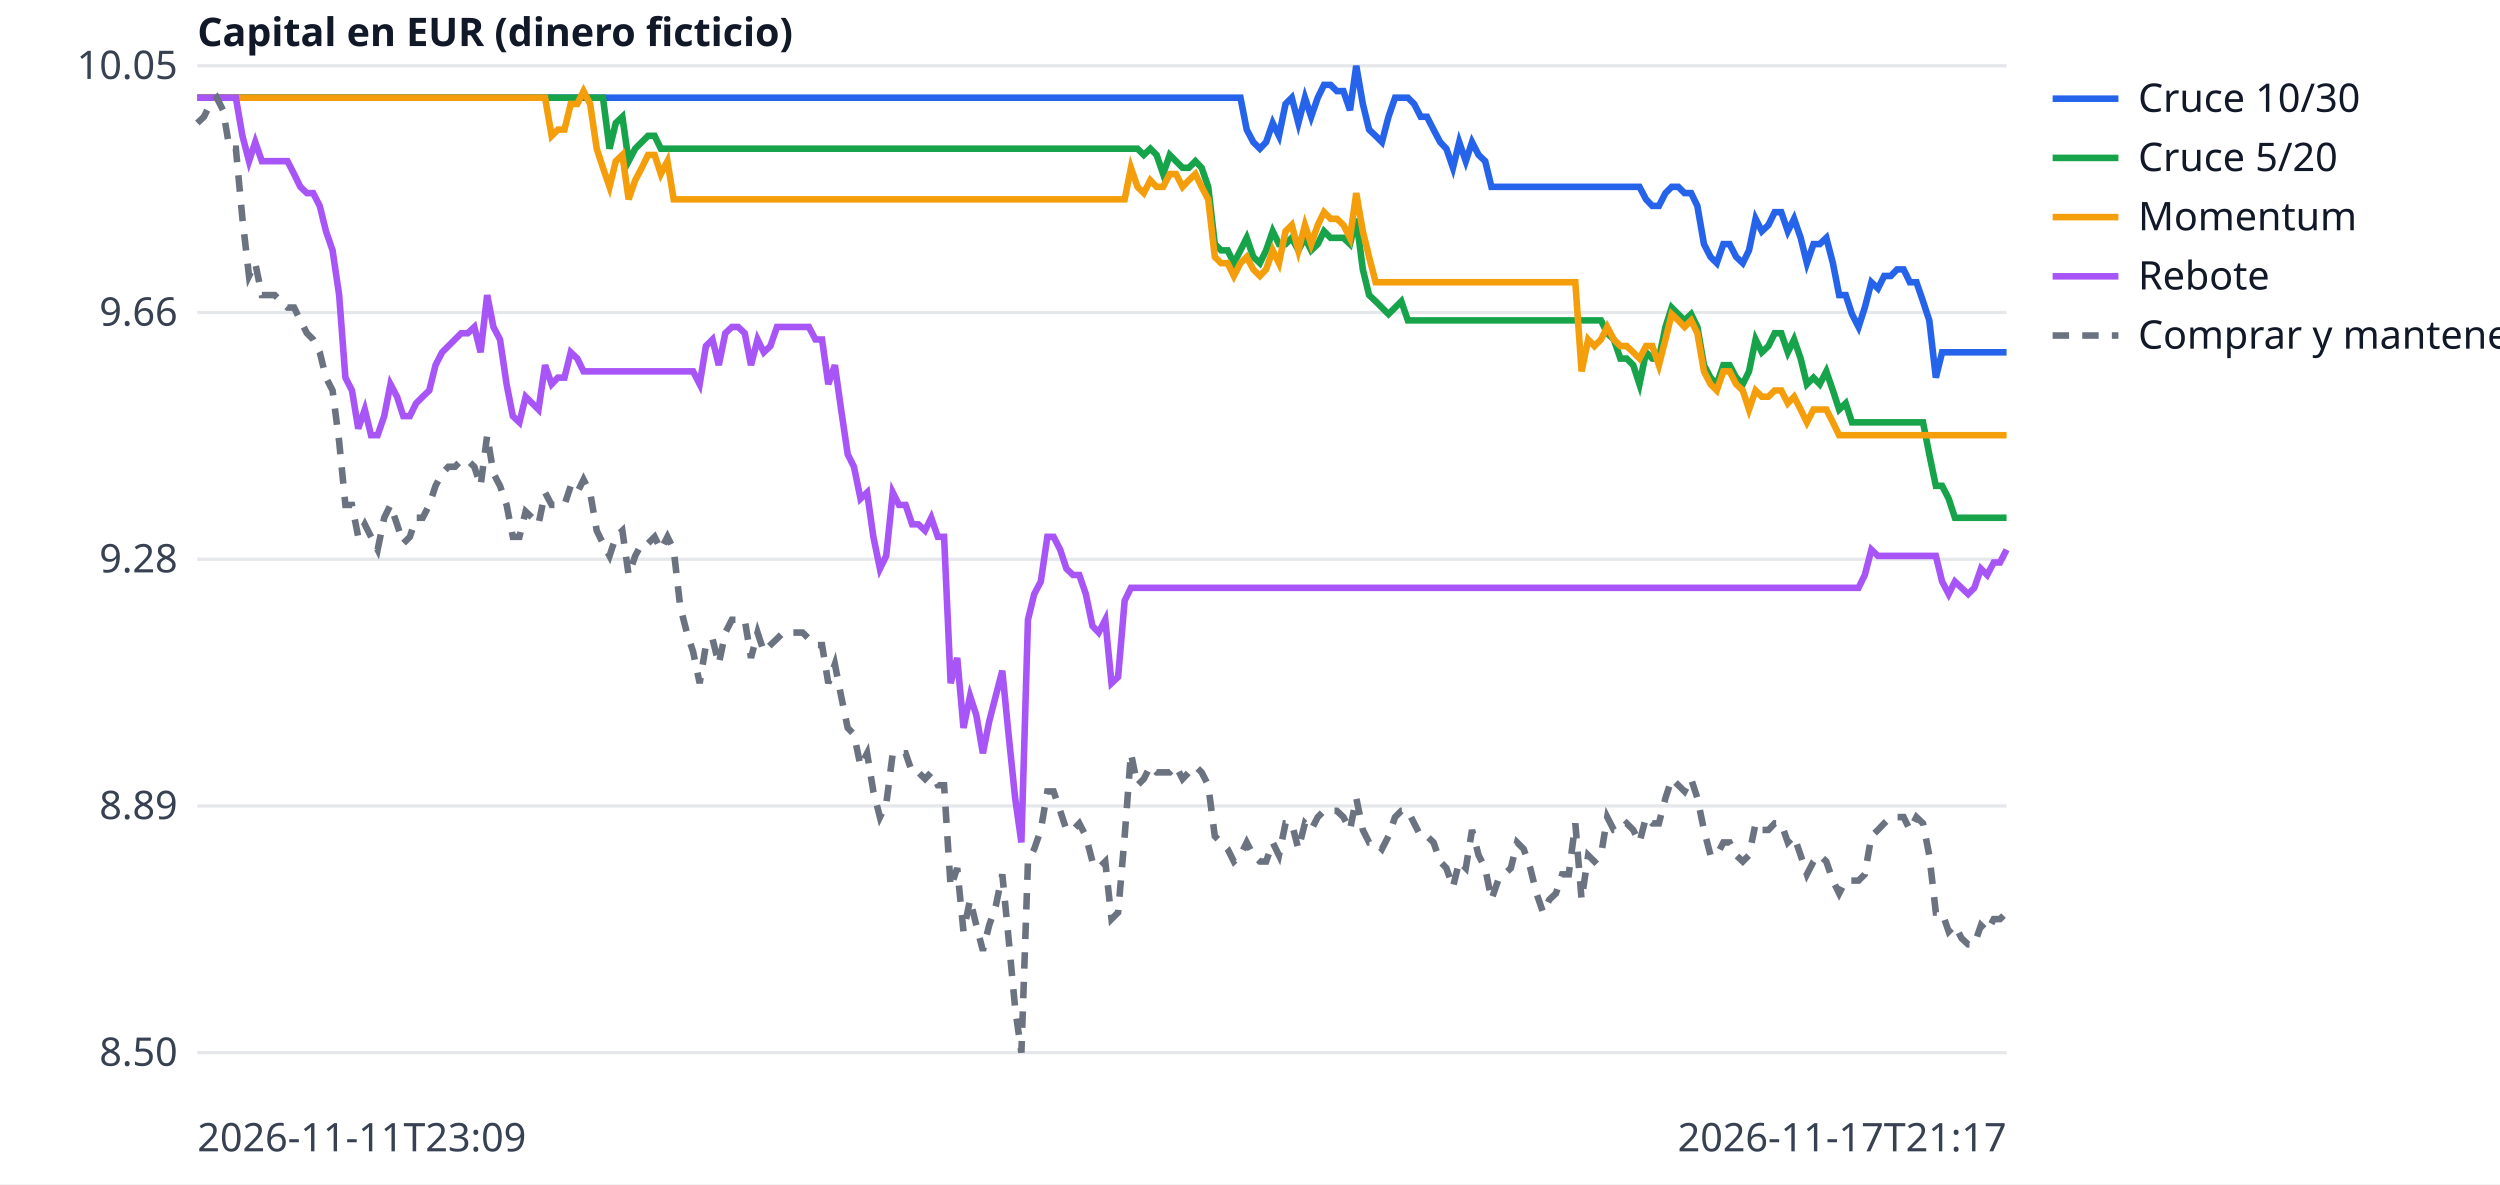
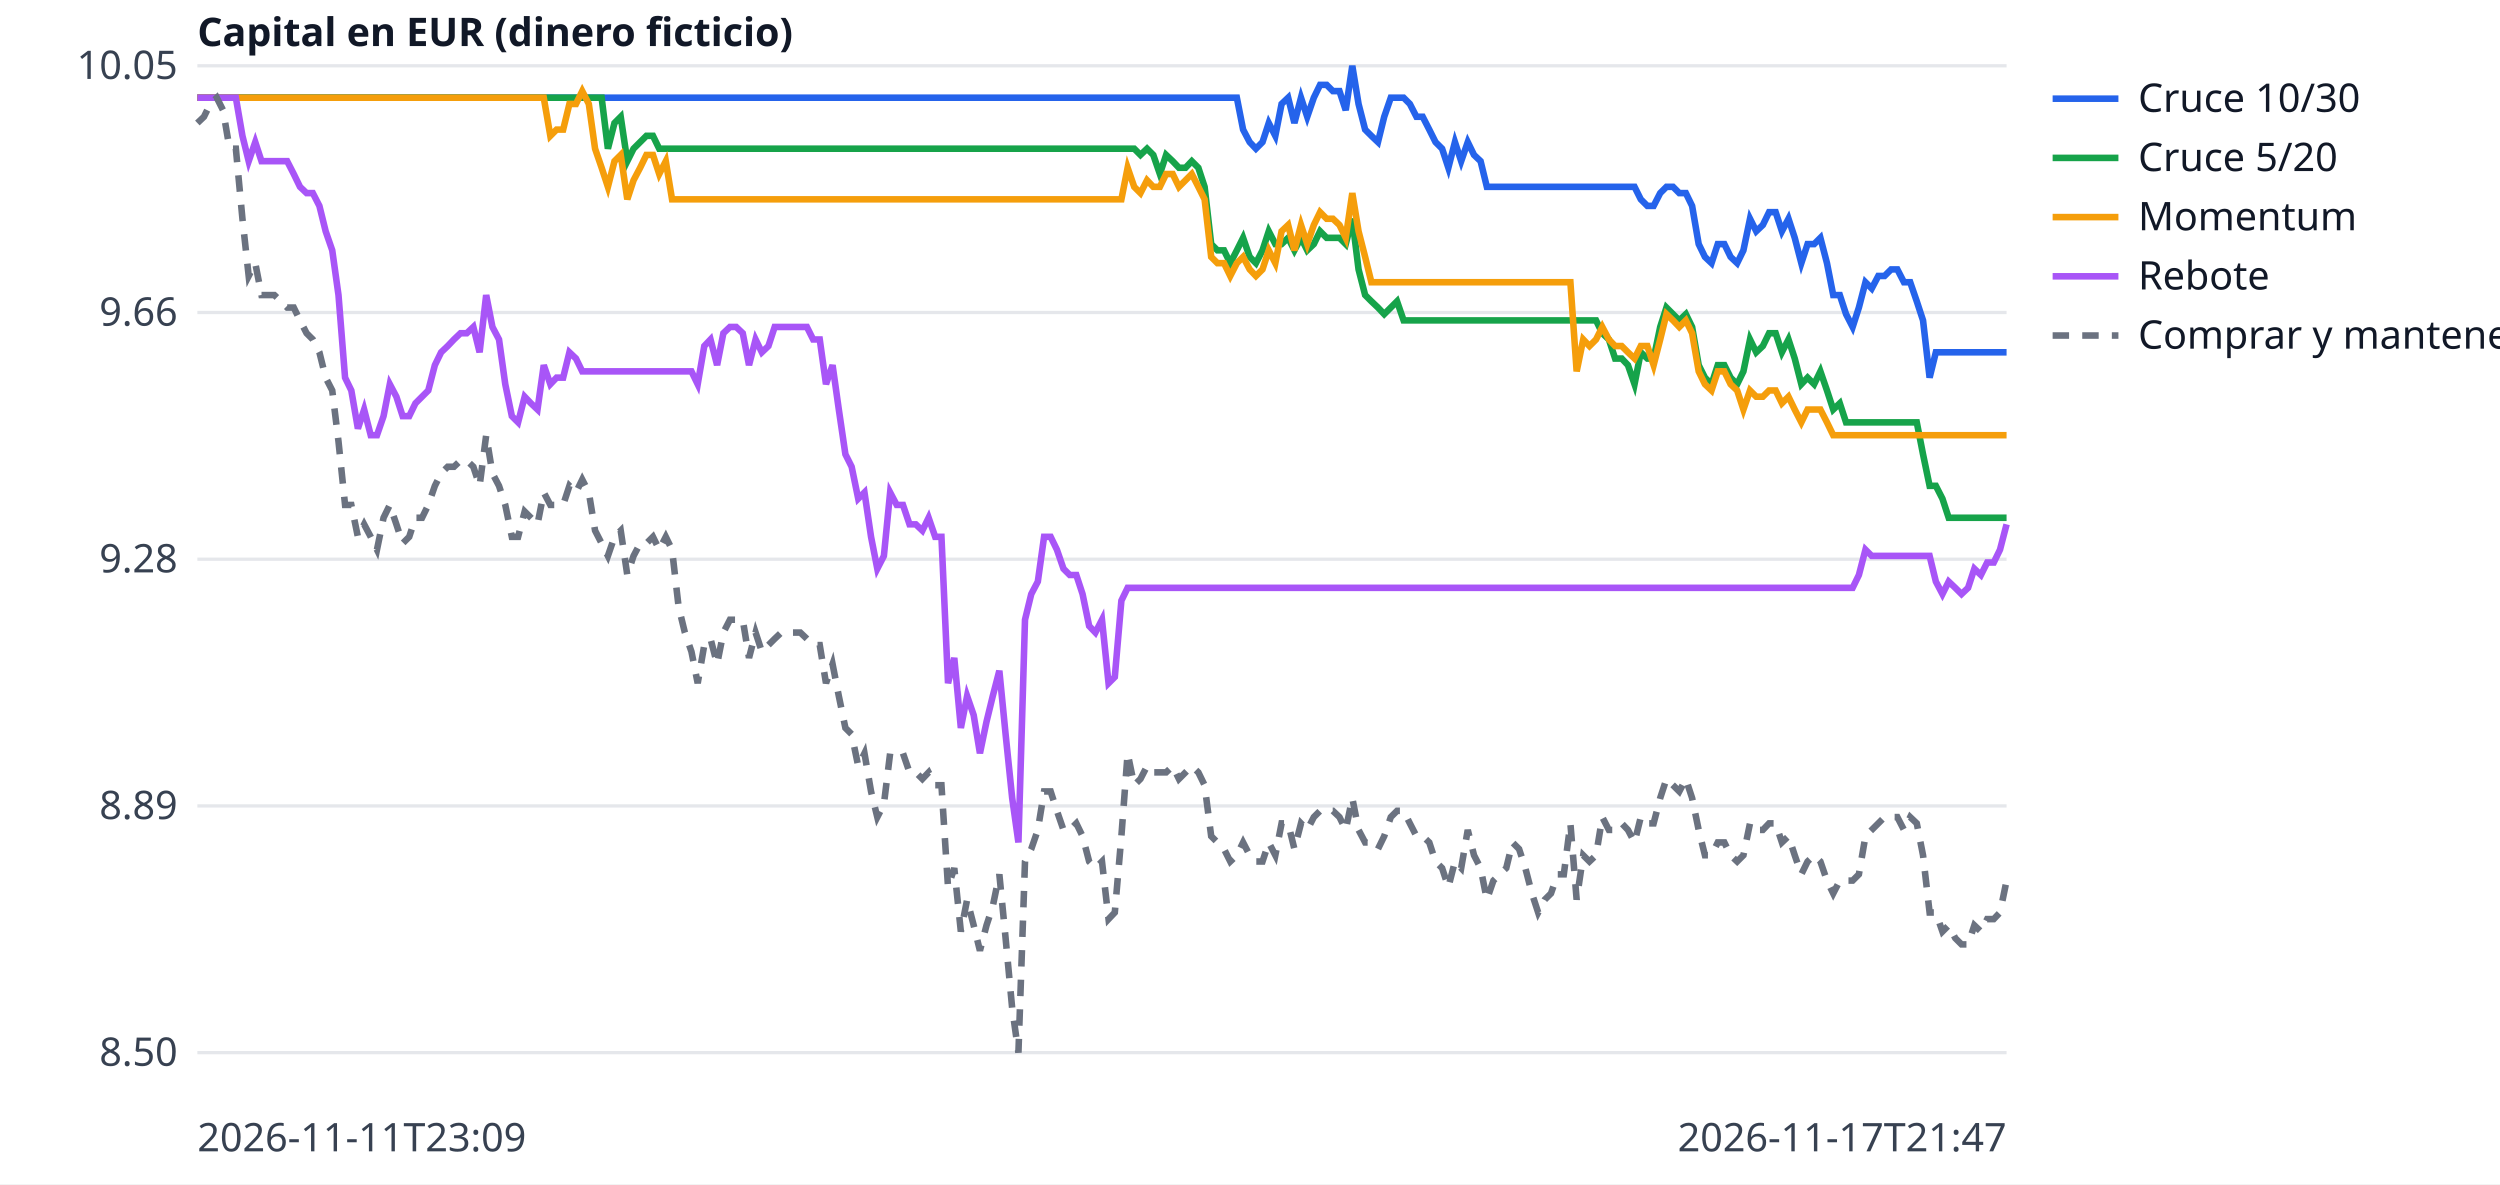
<svg xmlns="http://www.w3.org/2000/svg" width="760" height="360" viewBox="0 0 760 360" font-family="sans-serif" font-size="12">
  <rect width="760" height="360" fill="white" />
  <line x1="60" x2="610" y1="320.0" y2="320.0" stroke="#e5e7eb" />
  <text x="54" y="324.0" text-anchor="end" fill="#374151">8.50</text>
  <line x1="60" x2="610" y1="245.0" y2="245.0" stroke="#e5e7eb" />
  <text x="54" y="249.0" text-anchor="end" fill="#374151">8.89</text>
  <line x1="60" x2="610" y1="170.0" y2="170.0" stroke="#e5e7eb" />
  <text x="54" y="174.0" text-anchor="end" fill="#374151">9.28</text>
  <line x1="60" x2="610" y1="95.0" y2="95.0" stroke="#e5e7eb" />
  <text x="54" y="99.0" text-anchor="end" fill="#374151">9.66</text>
  <line x1="60" x2="610" y1="20.0" y2="20.0" stroke="#e5e7eb" />
  <text x="54" y="24.0" text-anchor="end" fill="#374151">10.05</text>
  <text x="60" y="350" fill="#374151">2026-11-11T23:09</text>
-   <text x="610" y="350" text-anchor="end" fill="#374151">2026-11-17T21:17</text>
+   <text x="610" y="350" text-anchor="end" fill="#374151">2026-11-17T21:47</text>
  <text x="60" y="14" fill="#111827" font-weight="bold">Capital en EUR (dinero ficticio)</text>
-   <polyline points="60.0,29.7 62.0,29.7 63.9,29.7 65.9,29.7 67.8,29.7 69.8,29.7 71.7,29.7 73.7,29.7 75.7,29.7 77.6,29.7 79.6,29.7 81.5,29.7 83.5,29.7 85.4,29.7 87.4,29.7 89.4,29.7 91.3,29.7 93.3,29.7 95.2,29.7 97.2,29.7 99.1,29.7 101.1,29.7 103.1,29.7 105.0,29.7 107.0,29.7 108.9,29.7 110.9,29.7 112.8,29.7 114.8,29.7 116.8,29.7 118.7,29.7 120.7,29.7 122.6,29.7 124.6,29.7 126.5,29.7 128.5,29.7 130.5,29.7 132.4,29.7 134.4,29.7 136.3,29.7 138.3,29.7 140.2,29.7 142.2,29.7 144.2,29.7 146.1,29.7 148.1,29.7 150.0,29.7 152.0,29.7 154.0,29.7 155.9,29.7 157.9,29.7 159.8,29.7 161.8,29.7 163.7,29.7 165.7,29.7 167.7,29.7 169.6,29.7 171.6,29.7 173.5,29.7 175.5,29.7 177.4,29.7 179.4,29.7 181.4,29.7 183.3,29.7 185.3,29.7 187.2,29.7 189.2,29.7 191.1,29.7 193.1,29.7 195.1,29.7 197.0,29.7 199.0,29.7 200.9,29.7 202.9,29.7 204.8,29.7 206.8,29.7 208.8,29.7 210.7,29.7 212.7,29.7 214.6,29.7 216.6,29.7 218.5,29.7 220.5,29.7 222.5,29.7 224.4,29.7 226.4,29.7 228.3,29.7 230.3,29.7 232.2,29.7 234.2,29.7 236.2,29.7 238.1,29.7 240.1,29.7 242.0,29.7 244.0,29.7 245.9,29.7 247.9,29.7 249.9,29.7 251.8,29.7 253.8,29.7 255.7,29.7 257.7,29.7 259.6,29.7 261.6,29.7 263.6,29.7 265.5,29.7 267.5,29.7 269.4,29.7 271.4,29.7 273.3,29.7 275.3,29.7 277.3,29.7 279.2,29.7 281.2,29.7 283.1,29.7 285.1,29.7 287.0,29.7 289.0,29.7 291.0,29.7 292.9,29.7 294.9,29.7 296.8,29.7 298.8,29.7 300.7,29.7 302.7,29.7 304.7,29.7 306.6,29.7 308.6,29.7 310.5,29.7 312.5,29.7 314.4,29.7 316.4,29.7 318.4,29.7 320.3,29.7 322.3,29.7 324.2,29.7 326.2,29.7 328.1,29.7 330.1,29.7 332.1,29.7 334.0,29.7 336.0,29.7 337.9,29.7 339.9,29.7 341.9,29.7 343.8,29.7 345.8,29.7 347.7,29.7 349.7,29.7 351.6,29.7 353.6,29.7 355.6,29.7 357.5,29.7 359.5,29.7 361.4,29.7 363.4,29.7 365.3,29.7 367.3,29.7 369.3,29.7 371.2,29.7 373.2,29.7 375.1,29.7 377.1,29.7 379.0,39.4 381.0,43.2 383.0,45.2 384.9,43.2 386.9,37.4 388.8,41.3 390.8,31.6 392.7,29.7 394.7,37.4 396.7,29.7 398.6,35.5 400.6,29.7 402.5,25.8 404.5,25.8 406.4,27.7 408.4,27.7 410.4,33.5 412.3,20.0 414.3,31.6 416.2,39.4 418.2,41.3 420.1,43.2 422.1,35.5 424.1,29.7 426.0,29.7 428.0,29.7 429.9,31.6 431.9,35.5 433.8,35.5 435.8,39.4 437.8,43.2 439.7,45.2 441.7,51.0 443.6,43.2 445.6,49.0 447.5,43.2 449.5,47.1 451.5,49.0 453.4,56.8 455.4,56.8 457.3,56.8 459.3,56.8 461.2,56.8 463.2,56.8 465.2,56.8 467.1,56.8 469.1,56.8 471.0,56.8 473.0,56.8 474.9,56.8 476.9,56.8 478.9,56.8 480.8,56.8 482.8,56.8 484.7,56.8 486.7,56.8 488.6,56.8 490.6,56.8 492.6,56.8 494.5,56.8 496.5,56.8 498.4,56.8 500.4,60.6 502.3,62.6 504.3,62.6 506.3,58.7 508.2,56.8 510.2,56.8 512.1,58.7 514.1,58.7 516.0,62.6 518.0,74.2 520.0,78.1 521.9,80.0 523.9,74.2 525.8,74.2 527.8,78.1 529.8,80.0 531.7,76.1 533.7,66.5 535.6,70.3 537.6,68.4 539.5,64.5 541.5,64.5 543.5,70.3 545.4,66.5 547.4,72.3 549.3,80.0 551.3,74.2 553.2,74.2 555.2,72.3 557.2,80.0 559.1,89.7 561.1,89.7 563.0,95.5 565.0,99.4 566.9,93.5 568.9,85.8 570.9,87.7 572.8,83.9 574.8,83.9 576.7,81.9 578.7,81.9 580.6,85.8 582.6,85.8 584.6,91.6 586.5,97.4 588.5,114.8 590.4,107.1 592.4,107.1 594.3,107.1 596.3,107.1 598.3,107.1 600.2,107.1 602.2,107.1 604.1,107.1 606.1,107.1 608.0,107.1 610.0,107.1" fill="none" stroke="#2563eb" stroke-width="2" />
+   <polyline points="60.0,29.7 62.0,29.7 63.9,29.7 65.9,29.7 67.8,29.7 69.8,29.7 71.7,29.7 73.7,29.7 75.6,29.7 77.6,29.7 79.5,29.7 81.5,29.7 83.4,29.7 85.4,29.7 87.3,29.7 89.3,29.7 91.2,29.7 93.2,29.7 95.1,29.7 97.1,29.7 99.0,29.7 101.0,29.7 102.9,29.7 104.9,29.7 106.8,29.7 108.8,29.7 110.7,29.7 112.7,29.7 114.6,29.7 116.6,29.7 118.5,29.7 120.5,29.7 122.4,29.7 124.4,29.7 126.3,29.7 128.3,29.7 130.2,29.7 132.2,29.7 134.1,29.7 136.1,29.7 138.0,29.7 140.0,29.7 141.9,29.7 143.9,29.7 145.8,29.7 147.8,29.7 149.7,29.7 151.7,29.7 153.6,29.7 155.6,29.7 157.5,29.7 159.5,29.7 161.4,29.7 163.4,29.7 165.3,29.7 167.3,29.7 169.2,29.7 171.2,29.7 173.1,29.7 175.1,29.7 177.0,29.7 179.0,29.7 180.9,29.7 182.9,29.7 184.8,29.7 186.8,29.7 188.7,29.7 190.7,29.7 192.6,29.7 194.6,29.7 196.5,29.7 198.5,29.7 200.4,29.7 202.4,29.7 204.3,29.7 206.3,29.7 208.2,29.7 210.2,29.7 212.1,29.7 214.1,29.7 216.0,29.7 218.0,29.7 219.9,29.7 221.9,29.7 223.8,29.7 225.8,29.7 227.7,29.7 229.7,29.7 231.6,29.7 233.6,29.7 235.5,29.7 237.5,29.7 239.4,29.7 241.4,29.7 243.3,29.7 245.3,29.7 247.2,29.7 249.2,29.7 251.1,29.7 253.1,29.7 255.0,29.7 257.0,29.7 258.9,29.7 260.9,29.7 262.8,29.7 264.8,29.7 266.7,29.7 268.7,29.7 270.6,29.7 272.6,29.7 274.5,29.7 276.5,29.7 278.4,29.7 280.4,29.7 282.3,29.7 284.3,29.7 286.2,29.7 288.2,29.7 290.1,29.7 292.1,29.7 294.0,29.7 296.0,29.7 297.9,29.7 299.9,29.7 301.8,29.7 303.8,29.7 305.7,29.7 307.7,29.7 309.6,29.7 311.6,29.7 313.5,29.7 315.5,29.7 317.4,29.7 319.4,29.7 321.3,29.7 323.3,29.7 325.2,29.7 327.2,29.7 329.1,29.7 331.1,29.7 333.0,29.7 335.0,29.7 337.0,29.7 338.9,29.7 340.9,29.7 342.8,29.7 344.8,29.7 346.7,29.7 348.7,29.7 350.6,29.7 352.6,29.7 354.5,29.7 356.5,29.7 358.4,29.7 360.4,29.7 362.3,29.7 364.3,29.7 366.2,29.7 368.2,29.7 370.1,29.7 372.1,29.7 374.0,29.7 376.0,29.7 377.9,39.4 379.9,43.2 381.8,45.2 383.8,43.2 385.7,37.4 387.7,41.3 389.6,31.6 391.6,29.7 393.5,37.4 395.5,29.7 397.4,35.5 399.4,29.7 401.3,25.8 403.3,25.8 405.2,27.7 407.2,27.7 409.1,33.5 411.1,20.0 413.0,31.6 415.0,39.4 416.9,41.3 418.9,43.2 420.8,35.5 422.8,29.7 424.7,29.7 426.7,29.7 428.6,31.6 430.6,35.5 432.5,35.5 434.5,39.4 436.4,43.2 438.4,45.2 440.3,51.0 442.3,43.2 444.2,49.0 446.2,43.2 448.1,47.1 450.1,49.0 452.0,56.8 454.0,56.8 455.9,56.8 457.9,56.8 459.8,56.8 461.8,56.8 463.7,56.8 465.7,56.8 467.6,56.8 469.6,56.8 471.5,56.8 473.5,56.8 475.4,56.8 477.4,56.8 479.3,56.8 481.3,56.8 483.2,56.8 485.2,56.8 487.1,56.8 489.1,56.8 491.0,56.8 493.0,56.8 494.9,56.8 496.9,56.8 498.8,60.6 500.8,62.6 502.7,62.6 504.7,58.7 506.6,56.8 508.6,56.8 510.5,58.7 512.5,58.7 514.4,62.6 516.4,74.2 518.3,78.1 520.3,80.0 522.2,74.2 524.2,74.2 526.1,78.1 528.1,80.0 530.0,76.1 532.0,66.5 533.9,70.3 535.9,68.4 537.8,64.5 539.8,64.5 541.7,70.3 543.7,66.5 545.6,72.3 547.6,80.0 549.5,74.2 551.5,74.2 553.4,72.3 555.4,80.0 557.3,89.7 559.3,89.7 561.2,95.5 563.2,99.4 565.1,93.5 567.1,85.8 569.0,87.7 571.0,83.9 572.9,83.9 574.9,81.9 576.8,81.9 578.8,85.8 580.7,85.8 582.7,91.6 584.6,97.4 586.6,114.8 588.5,107.1 590.5,107.1 592.4,107.1 594.4,107.1 596.3,107.1 598.3,107.1 600.2,107.1 602.2,107.1 604.1,107.1 606.1,107.1 608.0,107.1 610.0,107.1" fill="none" stroke="#2563eb" stroke-width="2" />
  <line x1="624" x2="644" y1="30" y2="30" stroke="#2563eb" stroke-width="2" />
  <text x="650" y="34" fill="#111827">Cruce 10/30</text>
-   <polyline points="60.0,29.7 62.0,29.7 63.9,29.7 65.9,29.7 67.8,29.7 69.8,29.7 71.7,29.7 73.7,29.7 75.7,29.7 77.6,29.7 79.6,29.7 81.5,29.7 83.5,29.7 85.4,29.7 87.4,29.7 89.4,29.7 91.3,29.7 93.3,29.7 95.2,29.7 97.2,29.7 99.1,29.7 101.1,29.7 103.1,29.7 105.0,29.7 107.0,29.7 108.9,29.7 110.9,29.7 112.8,29.7 114.8,29.7 116.8,29.7 118.7,29.7 120.7,29.7 122.6,29.7 124.6,29.7 126.5,29.7 128.5,29.7 130.5,29.7 132.4,29.7 134.4,29.7 136.3,29.7 138.3,29.7 140.2,29.7 142.2,29.7 144.2,29.7 146.1,29.7 148.1,29.7 150.0,29.7 152.0,29.7 154.0,29.7 155.9,29.7 157.9,29.7 159.8,29.7 161.8,29.7 163.7,29.7 165.7,29.7 167.7,29.7 169.6,29.7 171.6,29.7 173.5,29.7 175.5,29.7 177.4,29.7 179.4,29.7 181.4,29.7 183.3,29.7 185.3,45.2 187.2,37.4 189.2,35.5 191.1,49.0 193.1,45.2 195.1,43.2 197.0,41.3 199.0,41.3 200.9,45.2 202.9,45.2 204.8,45.2 206.8,45.2 208.8,45.2 210.7,45.2 212.7,45.2 214.6,45.2 216.6,45.2 218.5,45.2 220.5,45.2 222.5,45.2 224.4,45.2 226.4,45.2 228.3,45.2 230.3,45.2 232.2,45.2 234.2,45.2 236.2,45.2 238.1,45.2 240.1,45.2 242.0,45.2 244.0,45.2 245.9,45.2 247.9,45.2 249.9,45.2 251.8,45.2 253.8,45.2 255.7,45.2 257.7,45.2 259.6,45.2 261.6,45.2 263.6,45.2 265.5,45.2 267.5,45.2 269.4,45.2 271.4,45.2 273.3,45.2 275.3,45.2 277.3,45.2 279.2,45.2 281.2,45.2 283.1,45.2 285.1,45.2 287.0,45.2 289.0,45.2 291.0,45.2 292.9,45.2 294.9,45.2 296.8,45.2 298.8,45.2 300.7,45.2 302.7,45.2 304.7,45.2 306.6,45.2 308.6,45.2 310.5,45.2 312.5,45.2 314.4,45.2 316.4,45.2 318.4,45.2 320.3,45.2 322.3,45.2 324.2,45.2 326.2,45.2 328.1,45.2 330.1,45.2 332.1,45.2 334.0,45.2 336.0,45.2 337.9,45.2 339.9,45.2 341.9,45.2 343.8,45.2 345.8,45.2 347.7,47.1 349.7,45.2 351.6,47.1 353.6,52.9 355.6,47.1 357.5,49.0 359.5,51.0 361.4,51.0 363.4,49.0 365.3,51.0 367.3,56.8 369.3,74.2 371.2,76.1 373.2,76.1 375.1,80.0 377.1,76.1 379.0,72.3 381.0,78.1 383.0,80.0 384.9,76.1 386.9,70.3 388.8,74.2 390.8,74.2 392.7,72.3 394.7,76.1 396.7,72.3 398.6,76.1 400.6,74.2 402.5,70.3 404.5,72.3 406.4,72.3 408.4,72.3 410.4,74.2 412.3,66.5 414.3,81.9 416.2,89.7 418.2,91.6 420.1,93.5 422.1,95.5 424.1,93.5 426.0,91.6 428.0,97.4 429.9,97.4 431.9,97.4 433.8,97.4 435.8,97.4 437.8,97.4 439.7,97.4 441.7,97.4 443.6,97.4 445.6,97.4 447.5,97.4 449.5,97.4 451.5,97.4 453.4,97.4 455.4,97.4 457.3,97.4 459.3,97.4 461.2,97.4 463.2,97.4 465.2,97.4 467.1,97.4 469.1,97.4 471.0,97.4 473.0,97.4 474.9,97.4 476.9,97.4 478.9,97.4 480.8,97.4 482.8,97.4 484.7,97.4 486.7,97.4 488.6,101.3 490.6,103.2 492.6,109.0 494.5,109.0 496.5,111.0 498.4,116.8 500.4,107.1 502.3,109.0 504.3,109.0 506.3,99.4 508.2,93.5 510.2,95.5 512.1,97.4 514.1,95.5 516.0,99.4 518.0,111.0 520.0,114.8 521.9,116.8 523.9,111.0 525.8,111.0 527.8,114.8 529.8,116.8 531.7,112.9 533.7,103.2 535.6,107.1 537.6,105.2 539.5,101.3 541.5,101.3 543.5,107.1 545.4,103.2 547.4,109.0 549.3,116.8 551.3,114.8 553.2,116.8 555.2,112.9 557.2,118.7 559.1,124.5 561.1,122.6 563.0,128.4 565.0,128.4 566.9,128.4 568.9,128.4 570.9,128.4 572.8,128.4 574.8,128.4 576.7,128.4 578.7,128.4 580.6,128.4 582.6,128.4 584.6,128.4 586.5,138.1 588.5,147.7 590.4,147.7 592.4,151.6 594.3,157.4 596.3,157.4 598.3,157.4 600.2,157.4 602.2,157.4 604.1,157.4 606.1,157.4 608.0,157.4 610.0,157.4" fill="none" stroke="#16a34a" stroke-width="2" />
+   <polyline points="60.0,29.7 62.0,29.7 63.9,29.7 65.9,29.7 67.8,29.7 69.8,29.7 71.7,29.7 73.7,29.7 75.6,29.7 77.6,29.7 79.5,29.7 81.5,29.7 83.4,29.7 85.4,29.7 87.3,29.7 89.3,29.7 91.2,29.7 93.2,29.7 95.1,29.7 97.1,29.7 99.0,29.7 101.0,29.7 102.9,29.7 104.9,29.7 106.8,29.7 108.8,29.7 110.7,29.7 112.7,29.7 114.6,29.7 116.6,29.7 118.5,29.7 120.5,29.7 122.4,29.7 124.4,29.7 126.3,29.7 128.3,29.7 130.2,29.7 132.2,29.7 134.1,29.7 136.1,29.7 138.0,29.7 140.0,29.7 141.9,29.7 143.9,29.7 145.8,29.7 147.8,29.7 149.7,29.7 151.7,29.7 153.6,29.7 155.6,29.7 157.5,29.7 159.5,29.7 161.4,29.7 163.4,29.7 165.3,29.7 167.3,29.7 169.2,29.7 171.2,29.7 173.1,29.7 175.1,29.7 177.0,29.7 179.0,29.7 180.9,29.7 182.9,29.7 184.8,45.2 186.8,37.4 188.7,35.5 190.7,49.0 192.6,45.2 194.6,43.2 196.5,41.3 198.5,41.3 200.4,45.2 202.4,45.2 204.3,45.2 206.3,45.2 208.2,45.2 210.2,45.2 212.1,45.2 214.1,45.2 216.0,45.2 218.0,45.2 219.9,45.2 221.9,45.2 223.8,45.2 225.8,45.2 227.7,45.2 229.7,45.2 231.6,45.2 233.6,45.2 235.5,45.2 237.5,45.2 239.4,45.2 241.4,45.2 243.3,45.2 245.3,45.2 247.2,45.2 249.2,45.2 251.1,45.2 253.1,45.2 255.0,45.2 257.0,45.2 258.9,45.2 260.9,45.2 262.8,45.2 264.8,45.2 266.7,45.2 268.7,45.2 270.6,45.2 272.6,45.2 274.5,45.2 276.5,45.2 278.4,45.2 280.4,45.2 282.3,45.2 284.3,45.2 286.2,45.2 288.2,45.2 290.1,45.2 292.1,45.2 294.0,45.2 296.0,45.2 297.9,45.2 299.9,45.2 301.8,45.2 303.8,45.2 305.7,45.2 307.7,45.2 309.6,45.2 311.6,45.2 313.5,45.2 315.5,45.2 317.4,45.2 319.4,45.2 321.3,45.2 323.3,45.2 325.2,45.2 327.2,45.2 329.1,45.2 331.1,45.2 333.0,45.2 335.0,45.2 337.0,45.2 338.9,45.2 340.9,45.2 342.8,45.2 344.8,45.2 346.7,47.1 348.7,45.2 350.6,47.1 352.6,52.9 354.5,47.1 356.5,49.0 358.4,51.0 360.4,51.0 362.3,49.0 364.3,51.0 366.2,56.8 368.2,74.2 370.1,76.1 372.1,76.1 374.0,80.0 376.0,76.1 377.9,72.3 379.9,78.1 381.8,80.0 383.8,76.1 385.7,70.3 387.7,74.2 389.6,74.2 391.6,72.3 393.5,76.1 395.5,72.3 397.4,76.1 399.4,74.2 401.3,70.3 403.3,72.3 405.2,72.3 407.2,72.3 409.1,74.2 411.1,66.5 413.0,81.9 415.0,89.7 416.9,91.6 418.9,93.5 420.8,95.5 422.8,93.5 424.7,91.6 426.7,97.4 428.6,97.4 430.6,97.4 432.5,97.4 434.5,97.4 436.4,97.4 438.4,97.4 440.3,97.4 442.3,97.4 444.2,97.4 446.2,97.4 448.1,97.4 450.1,97.4 452.0,97.4 454.0,97.4 455.9,97.4 457.9,97.4 459.8,97.4 461.8,97.4 463.7,97.4 465.7,97.4 467.6,97.4 469.6,97.4 471.5,97.4 473.5,97.4 475.4,97.4 477.4,97.4 479.3,97.4 481.3,97.4 483.2,97.4 485.2,97.4 487.1,101.3 489.1,103.2 491.0,109.0 493.0,109.0 494.9,111.0 496.9,116.8 498.8,107.1 500.8,109.0 502.7,109.0 504.7,99.4 506.6,93.5 508.6,95.5 510.5,97.4 512.5,95.5 514.4,99.4 516.4,111.0 518.3,114.8 520.3,116.8 522.2,111.0 524.2,111.0 526.1,114.8 528.1,116.8 530.0,112.9 532.0,103.2 533.9,107.1 535.9,105.2 537.8,101.3 539.8,101.3 541.7,107.1 543.7,103.2 545.6,109.0 547.6,116.8 549.5,114.8 551.5,116.8 553.4,112.9 555.4,118.7 557.3,124.5 559.3,122.6 561.2,128.4 563.2,128.4 565.1,128.4 567.1,128.4 569.0,128.4 571.0,128.4 572.9,128.4 574.9,128.4 576.8,128.4 578.8,128.4 580.7,128.4 582.7,128.4 584.6,138.1 586.6,147.7 588.5,147.7 590.5,151.6 592.4,157.4 594.4,157.4 596.3,157.4 598.3,157.4 600.2,157.4 602.2,157.4 604.1,157.4 606.1,157.4 608.0,157.4 610.0,157.4" fill="none" stroke="#16a34a" stroke-width="2" />
  <line x1="624" x2="644" y1="48" y2="48" stroke="#16a34a" stroke-width="2" />
  <text x="650" y="52" fill="#111827">Cruce 5/20</text>
-   <polyline points="60.0,29.7 62.0,29.7 63.9,29.7 65.9,29.7 67.8,29.7 69.8,29.7 71.7,29.7 73.7,29.7 75.7,29.7 77.6,29.7 79.6,29.7 81.5,29.7 83.5,29.7 85.4,29.7 87.4,29.7 89.4,29.7 91.3,29.7 93.3,29.7 95.2,29.7 97.2,29.7 99.1,29.7 101.1,29.7 103.1,29.7 105.0,29.7 107.0,29.7 108.9,29.7 110.9,29.7 112.8,29.7 114.8,29.7 116.8,29.7 118.7,29.7 120.7,29.7 122.6,29.7 124.6,29.7 126.5,29.7 128.5,29.7 130.5,29.7 132.4,29.7 134.4,29.7 136.3,29.7 138.3,29.7 140.2,29.7 142.2,29.7 144.2,29.7 146.1,29.7 148.1,29.7 150.0,29.7 152.0,29.7 154.0,29.7 155.9,29.7 157.9,29.7 159.8,29.7 161.8,29.7 163.7,29.7 165.7,29.7 167.7,41.3 169.6,39.4 171.6,39.4 173.5,31.6 175.5,31.6 177.4,27.7 179.4,31.6 181.4,45.2 183.3,51.0 185.3,56.8 187.2,49.0 189.2,47.1 191.1,60.6 193.1,54.8 195.1,51.0 197.0,47.1 199.0,47.1 200.9,52.9 202.9,49.0 204.8,60.6 206.8,60.6 208.8,60.6 210.7,60.6 212.7,60.6 214.6,60.6 216.6,60.6 218.5,60.6 220.5,60.6 222.5,60.6 224.4,60.6 226.4,60.6 228.3,60.6 230.3,60.6 232.2,60.6 234.2,60.6 236.2,60.6 238.1,60.6 240.1,60.6 242.0,60.6 244.0,60.6 245.9,60.6 247.9,60.6 249.9,60.6 251.8,60.6 253.8,60.6 255.7,60.6 257.7,60.6 259.6,60.6 261.6,60.6 263.6,60.6 265.5,60.6 267.5,60.6 269.4,60.6 271.4,60.6 273.3,60.6 275.3,60.6 277.3,60.6 279.2,60.6 281.2,60.6 283.1,60.6 285.1,60.6 287.0,60.6 289.0,60.6 291.0,60.6 292.9,60.6 294.9,60.6 296.8,60.6 298.8,60.6 300.7,60.6 302.7,60.6 304.7,60.6 306.6,60.6 308.6,60.6 310.5,60.6 312.5,60.6 314.4,60.6 316.4,60.6 318.4,60.6 320.3,60.6 322.3,60.6 324.2,60.6 326.2,60.6 328.1,60.6 330.1,60.6 332.1,60.6 334.0,60.6 336.0,60.6 337.9,60.6 339.9,60.6 341.9,60.6 343.8,51.0 345.8,56.8 347.7,58.7 349.7,54.8 351.6,56.8 353.6,56.8 355.6,52.9 357.5,52.9 359.5,56.8 361.4,54.8 363.4,52.9 365.3,56.8 367.3,60.6 369.3,78.1 371.2,80.0 373.2,80.0 375.1,83.9 377.1,80.0 379.0,78.1 381.0,81.9 383.0,83.9 384.9,81.9 386.9,76.1 388.8,80.0 390.8,70.3 392.7,68.4 394.7,76.1 396.7,68.4 398.6,74.2 400.6,68.4 402.5,64.5 404.5,66.5 406.4,66.5 408.4,68.4 410.4,72.3 412.3,58.7 414.3,70.3 416.2,78.1 418.2,85.8 420.1,85.8 422.1,85.8 424.1,85.8 426.0,85.8 428.0,85.8 429.9,85.8 431.9,85.8 433.8,85.8 435.8,85.8 437.8,85.8 439.7,85.8 441.7,85.8 443.6,85.8 445.6,85.8 447.5,85.8 449.5,85.8 451.5,85.8 453.4,85.8 455.4,85.8 457.3,85.8 459.3,85.8 461.2,85.8 463.2,85.8 465.2,85.8 467.1,85.8 469.1,85.8 471.0,85.8 473.0,85.8 474.9,85.8 476.9,85.8 478.9,85.8 480.8,112.9 482.8,103.2 484.7,105.2 486.7,103.2 488.6,99.4 490.6,103.2 492.6,105.2 494.5,105.2 496.5,107.1 498.4,109.0 500.4,105.2 502.3,105.2 504.3,111.0 506.3,103.2 508.2,95.5 510.2,97.4 512.1,99.4 514.1,97.4 516.0,101.3 518.0,112.9 520.0,116.8 521.9,118.7 523.9,112.9 525.8,112.9 527.8,116.8 529.8,118.7 531.7,124.5 533.7,118.7 535.6,120.6 537.6,120.6 539.5,118.7 541.5,118.7 543.5,122.6 545.4,120.6 547.4,124.5 549.3,128.4 551.3,124.5 553.2,124.5 555.2,124.5 557.2,128.4 559.1,132.3 561.1,132.3 563.0,132.3 565.0,132.3 566.9,132.3 568.9,132.3 570.9,132.3 572.8,132.3 574.8,132.3 576.7,132.3 578.7,132.3 580.6,132.3 582.6,132.3 584.6,132.3 586.5,132.3 588.5,132.3 590.4,132.3 592.4,132.3 594.3,132.3 596.3,132.3 598.3,132.3 600.2,132.3 602.2,132.3 604.1,132.3 606.1,132.3 608.0,132.3 610.0,132.3" fill="none" stroke="#f59e0b" stroke-width="2" />
+   <polyline points="60.0,29.7 62.0,29.7 63.9,29.7 65.9,29.7 67.8,29.7 69.8,29.7 71.7,29.7 73.7,29.7 75.6,29.7 77.6,29.7 79.5,29.7 81.5,29.7 83.4,29.7 85.4,29.7 87.3,29.7 89.3,29.7 91.2,29.7 93.2,29.7 95.1,29.7 97.1,29.7 99.0,29.7 101.0,29.7 102.9,29.7 104.9,29.7 106.8,29.7 108.8,29.7 110.7,29.7 112.7,29.7 114.6,29.7 116.6,29.7 118.5,29.7 120.5,29.7 122.4,29.7 124.4,29.7 126.3,29.7 128.3,29.7 130.2,29.7 132.2,29.7 134.1,29.7 136.1,29.7 138.0,29.7 140.0,29.7 141.9,29.7 143.9,29.7 145.8,29.7 147.8,29.7 149.7,29.7 151.7,29.7 153.6,29.7 155.6,29.7 157.5,29.7 159.5,29.7 161.4,29.7 163.4,29.7 165.3,29.7 167.3,41.3 169.2,39.4 171.2,39.4 173.1,31.6 175.1,31.6 177.0,27.7 179.0,31.6 180.9,45.2 182.9,51.0 184.8,56.8 186.8,49.0 188.7,47.1 190.7,60.6 192.6,54.8 194.6,51.0 196.5,47.1 198.5,47.1 200.4,52.9 202.4,49.0 204.3,60.6 206.3,60.6 208.2,60.6 210.2,60.6 212.1,60.6 214.1,60.6 216.0,60.6 218.0,60.6 219.9,60.6 221.9,60.6 223.8,60.6 225.8,60.6 227.7,60.6 229.7,60.6 231.6,60.6 233.6,60.6 235.5,60.6 237.5,60.6 239.4,60.6 241.4,60.6 243.3,60.6 245.3,60.6 247.2,60.6 249.2,60.6 251.1,60.6 253.1,60.6 255.0,60.6 257.0,60.6 258.9,60.6 260.9,60.6 262.8,60.6 264.8,60.6 266.7,60.6 268.7,60.6 270.6,60.6 272.6,60.6 274.5,60.6 276.5,60.6 278.4,60.6 280.4,60.6 282.3,60.6 284.3,60.6 286.2,60.6 288.2,60.6 290.1,60.6 292.1,60.6 294.0,60.6 296.0,60.6 297.9,60.6 299.9,60.6 301.8,60.6 303.8,60.6 305.7,60.6 307.7,60.6 309.6,60.6 311.6,60.6 313.5,60.6 315.5,60.6 317.4,60.6 319.4,60.6 321.3,60.6 323.3,60.6 325.2,60.6 327.2,60.6 329.1,60.6 331.1,60.6 333.0,60.6 335.0,60.6 337.0,60.6 338.9,60.6 340.9,60.6 342.8,51.0 344.8,56.8 346.7,58.7 348.7,54.8 350.6,56.8 352.6,56.8 354.5,52.9 356.5,52.9 358.4,56.8 360.4,54.8 362.3,52.9 364.3,56.8 366.2,60.6 368.2,78.1 370.1,80.0 372.1,80.0 374.0,83.9 376.0,80.0 377.9,78.1 379.9,81.9 381.8,83.9 383.8,81.9 385.7,76.1 387.7,80.0 389.6,70.3 391.6,68.4 393.5,76.1 395.5,68.4 397.4,74.2 399.4,68.4 401.3,64.5 403.3,66.5 405.2,66.5 407.2,68.4 409.1,72.3 411.1,58.7 413.0,70.3 415.0,78.1 416.9,85.8 418.9,85.8 420.8,85.8 422.8,85.8 424.7,85.8 426.7,85.8 428.6,85.8 430.6,85.8 432.5,85.8 434.5,85.8 436.4,85.8 438.4,85.8 440.3,85.8 442.3,85.8 444.2,85.8 446.2,85.8 448.1,85.8 450.1,85.8 452.0,85.8 454.0,85.8 455.9,85.8 457.9,85.8 459.8,85.8 461.8,85.8 463.7,85.8 465.7,85.8 467.6,85.8 469.6,85.8 471.5,85.8 473.5,85.8 475.4,85.8 477.4,85.8 479.3,112.9 481.3,103.2 483.2,105.2 485.2,103.2 487.1,99.4 489.1,103.2 491.0,105.2 493.0,105.2 494.9,107.1 496.9,109.0 498.8,105.2 500.8,105.2 502.7,111.0 504.7,103.2 506.6,95.5 508.6,97.4 510.5,99.4 512.5,97.4 514.4,101.3 516.4,112.9 518.3,116.8 520.3,118.7 522.2,112.9 524.2,112.9 526.1,116.8 528.1,118.7 530.0,124.5 532.0,118.7 533.9,120.6 535.9,120.6 537.8,118.7 539.8,118.7 541.7,122.6 543.7,120.6 545.6,124.5 547.6,128.4 549.5,124.5 551.5,124.5 553.4,124.5 555.4,128.4 557.3,132.3 559.3,132.3 561.2,132.3 563.2,132.3 565.1,132.3 567.1,132.3 569.0,132.3 571.0,132.3 572.9,132.3 574.9,132.3 576.8,132.3 578.8,132.3 580.7,132.3 582.7,132.3 584.6,132.3 586.6,132.3 588.5,132.3 590.5,132.3 592.4,132.3 594.4,132.3 596.3,132.3 598.3,132.3 600.2,132.3 602.2,132.3 604.1,132.3 606.1,132.3 608.0,132.3 610.0,132.3" fill="none" stroke="#f59e0b" stroke-width="2" />
  <line x1="624" x2="644" y1="66" y2="66" stroke="#f59e0b" stroke-width="2" />
  <text x="650" y="70" fill="#111827">Momentum</text>
-   <polyline points="60.0,29.7 62.0,29.7 63.9,29.7 65.9,29.7 67.8,29.7 69.8,29.7 71.7,29.7 73.7,41.3 75.7,49.0 77.6,43.2 79.6,49.0 81.5,49.0 83.5,49.0 85.4,49.0 87.4,49.0 89.4,52.9 91.3,56.8 93.3,58.7 95.2,58.7 97.2,62.6 99.1,70.3 101.1,76.1 103.1,89.7 105.0,114.8 107.0,118.7 108.9,130.3 110.9,124.5 112.8,132.3 114.8,132.3 116.8,126.5 118.7,116.8 120.7,120.6 122.6,126.5 124.6,126.5 126.5,122.6 128.5,120.6 130.5,118.7 132.4,111.0 134.4,107.1 136.3,105.2 138.3,103.2 140.2,101.3 142.2,101.3 144.2,99.4 146.1,107.1 148.1,89.7 150.0,99.4 152.0,103.2 154.0,116.8 155.9,126.5 157.9,128.4 159.8,120.6 161.8,122.6 163.7,124.5 165.7,111.0 167.7,116.8 169.6,114.8 171.6,114.8 173.5,107.1 175.5,109.0 177.4,112.9 179.4,112.9 181.4,112.9 183.3,112.9 185.3,112.9 187.2,112.9 189.2,112.9 191.1,112.9 193.1,112.9 195.1,112.9 197.0,112.9 199.0,112.9 200.9,112.9 202.9,112.9 204.8,112.9 206.8,112.9 208.8,112.9 210.7,112.9 212.7,116.8 214.6,105.2 216.6,103.2 218.5,111.0 220.5,101.3 222.5,99.4 224.4,99.4 226.4,101.3 228.3,111.0 230.3,103.2 232.2,107.1 234.2,105.2 236.2,99.4 238.1,99.4 240.1,99.4 242.0,99.4 244.0,99.4 245.9,99.4 247.9,103.2 249.9,103.2 251.8,116.8 253.8,111.0 255.7,124.5 257.7,138.1 259.6,141.9 261.6,151.6 263.6,149.7 265.5,163.2 267.5,172.9 269.4,169.0 271.4,149.7 273.3,153.5 275.3,153.5 277.3,159.4 279.2,159.4 281.2,161.3 283.1,157.4 285.1,163.2 287.0,163.2 289.0,207.7 291.0,200.0 292.9,221.3 294.9,211.6 296.8,217.4 298.8,229.0 300.7,219.4 302.7,211.6 304.7,203.9 306.6,223.2 308.6,242.6 310.5,256.1 312.5,188.4 314.4,180.6 316.4,176.8 318.4,163.2 320.3,163.2 322.3,167.1 324.2,172.9 326.2,174.8 328.1,174.8 330.1,180.6 332.1,190.3 334.0,192.3 336.0,188.4 337.9,207.7 339.9,205.8 341.9,182.6 343.8,178.7 345.8,178.7 347.7,178.7 349.7,178.7 351.6,178.7 353.6,178.7 355.6,178.7 357.5,178.7 359.5,178.7 361.4,178.7 363.4,178.7 365.3,178.7 367.3,178.7 369.3,178.7 371.2,178.7 373.2,178.7 375.1,178.7 377.1,178.7 379.0,178.7 381.0,178.7 383.0,178.7 384.9,178.7 386.9,178.7 388.8,178.7 390.8,178.7 392.7,178.7 394.7,178.7 396.7,178.7 398.6,178.7 400.6,178.7 402.5,178.7 404.5,178.7 406.4,178.7 408.4,178.7 410.4,178.7 412.3,178.7 414.3,178.7 416.2,178.7 418.2,178.7 420.1,178.7 422.1,178.7 424.1,178.7 426.0,178.7 428.0,178.7 429.9,178.7 431.9,178.7 433.8,178.7 435.8,178.7 437.8,178.7 439.7,178.7 441.7,178.7 443.6,178.7 445.6,178.7 447.5,178.7 449.5,178.7 451.5,178.7 453.4,178.7 455.4,178.7 457.3,178.7 459.3,178.7 461.2,178.7 463.2,178.7 465.2,178.7 467.1,178.7 469.1,178.7 471.0,178.7 473.0,178.7 474.9,178.7 476.9,178.7 478.9,178.7 480.8,178.7 482.8,178.7 484.7,178.7 486.7,178.7 488.6,178.7 490.6,178.7 492.6,178.7 494.5,178.7 496.5,178.7 498.4,178.7 500.4,178.7 502.3,178.7 504.3,178.7 506.3,178.7 508.2,178.7 510.2,178.7 512.1,178.7 514.1,178.7 516.0,178.7 518.0,178.7 520.0,178.7 521.9,178.7 523.9,178.7 525.8,178.7 527.8,178.7 529.8,178.7 531.7,178.7 533.7,178.7 535.6,178.7 537.6,178.7 539.5,178.7 541.5,178.7 543.5,178.7 545.4,178.7 547.4,178.7 549.3,178.7 551.3,178.7 553.2,178.7 555.2,178.7 557.2,178.7 559.1,178.7 561.1,178.7 563.0,178.7 565.0,178.7 566.9,174.8 568.9,167.1 570.9,169.0 572.8,169.0 574.8,169.0 576.7,169.0 578.7,169.0 580.6,169.0 582.6,169.0 584.6,169.0 586.5,169.0 588.5,169.0 590.4,176.8 592.4,180.6 594.3,176.8 596.3,178.7 598.3,180.6 600.2,178.7 602.2,172.9 604.1,174.8 606.1,171.0 608.0,171.0 610.0,167.1" fill="none" stroke="#a855f7" stroke-width="2" />
+   <polyline points="60.0,29.7 62.0,29.7 63.9,29.7 65.9,29.7 67.8,29.7 69.8,29.7 71.7,29.7 73.7,41.3 75.6,49.0 77.6,43.2 79.5,49.0 81.5,49.0 83.4,49.0 85.4,49.0 87.3,49.0 89.3,52.9 91.2,56.8 93.2,58.7 95.1,58.7 97.1,62.6 99.0,70.3 101.0,76.1 102.9,89.7 104.9,114.8 106.8,118.7 108.8,130.3 110.7,124.5 112.7,132.3 114.6,132.3 116.6,126.5 118.5,116.8 120.5,120.6 122.4,126.5 124.4,126.5 126.3,122.6 128.3,120.6 130.2,118.7 132.2,111.0 134.1,107.1 136.1,105.2 138.0,103.2 140.0,101.3 141.9,101.3 143.9,99.4 145.8,107.1 147.8,89.7 149.7,99.4 151.7,103.2 153.6,116.8 155.6,126.5 157.5,128.4 159.5,120.6 161.4,122.6 163.4,124.5 165.3,111.0 167.3,116.8 169.2,114.8 171.2,114.8 173.1,107.1 175.1,109.0 177.0,112.9 179.0,112.9 180.9,112.9 182.9,112.9 184.8,112.9 186.8,112.9 188.7,112.9 190.7,112.9 192.6,112.9 194.6,112.9 196.5,112.9 198.5,112.9 200.4,112.9 202.4,112.9 204.3,112.9 206.3,112.9 208.2,112.9 210.2,112.9 212.1,116.8 214.1,105.2 216.0,103.2 218.0,111.0 219.9,101.3 221.9,99.4 223.8,99.4 225.8,101.3 227.7,111.0 229.7,103.2 231.6,107.1 233.6,105.2 235.5,99.4 237.5,99.4 239.4,99.4 241.4,99.4 243.3,99.4 245.3,99.4 247.2,103.2 249.2,103.2 251.1,116.8 253.1,111.0 255.0,124.5 257.0,138.1 258.9,141.9 260.9,151.6 262.8,149.7 264.8,163.2 266.7,172.9 268.7,169.0 270.6,149.7 272.6,153.5 274.5,153.5 276.5,159.4 278.4,159.4 280.4,161.3 282.3,157.4 284.3,163.2 286.2,163.2 288.2,207.7 290.1,200.0 292.1,221.3 294.0,211.6 296.0,217.4 297.9,229.0 299.9,219.4 301.8,211.6 303.8,203.9 305.7,223.2 307.7,242.6 309.6,256.1 311.6,188.4 313.5,180.6 315.5,176.8 317.4,163.2 319.4,163.2 321.3,167.1 323.3,172.9 325.2,174.8 327.2,174.8 329.1,180.6 331.1,190.3 333.0,192.3 335.0,188.4 337.0,207.7 338.9,205.8 340.9,182.6 342.8,178.7 344.8,178.7 346.7,178.7 348.7,178.7 350.6,178.7 352.6,178.7 354.5,178.7 356.5,178.7 358.4,178.7 360.4,178.7 362.3,178.7 364.3,178.7 366.2,178.7 368.2,178.7 370.1,178.7 372.1,178.7 374.0,178.7 376.0,178.7 377.9,178.7 379.9,178.7 381.8,178.7 383.8,178.7 385.7,178.7 387.7,178.7 389.6,178.7 391.6,178.7 393.5,178.7 395.5,178.7 397.4,178.7 399.4,178.7 401.3,178.7 403.3,178.7 405.2,178.7 407.2,178.7 409.1,178.7 411.1,178.7 413.0,178.7 415.0,178.7 416.9,178.7 418.9,178.7 420.8,178.7 422.8,178.7 424.7,178.7 426.7,178.7 428.6,178.7 430.6,178.7 432.5,178.7 434.5,178.7 436.4,178.7 438.4,178.7 440.3,178.7 442.3,178.7 444.2,178.7 446.2,178.7 448.1,178.7 450.1,178.7 452.0,178.7 454.0,178.7 455.9,178.7 457.9,178.7 459.8,178.7 461.8,178.7 463.7,178.7 465.7,178.7 467.6,178.7 469.6,178.7 471.5,178.7 473.5,178.7 475.4,178.7 477.4,178.7 479.3,178.7 481.3,178.7 483.2,178.7 485.2,178.7 487.1,178.7 489.1,178.7 491.0,178.7 493.0,178.7 494.9,178.7 496.9,178.7 498.8,178.7 500.8,178.7 502.7,178.7 504.7,178.7 506.6,178.7 508.6,178.7 510.5,178.7 512.5,178.7 514.4,178.7 516.4,178.7 518.3,178.7 520.3,178.7 522.2,178.7 524.2,178.7 526.1,178.7 528.1,178.7 530.0,178.7 532.0,178.7 533.9,178.7 535.9,178.7 537.8,178.7 539.8,178.7 541.7,178.7 543.7,178.7 545.6,178.7 547.6,178.7 549.5,178.7 551.5,178.7 553.4,178.7 555.4,178.7 557.3,178.7 559.3,178.7 561.2,178.7 563.2,178.7 565.1,174.8 567.1,167.1 569.0,169.0 571.0,169.0 572.9,169.0 574.9,169.0 576.8,169.0 578.8,169.0 580.7,169.0 582.7,169.0 584.6,169.0 586.6,169.0 588.5,176.8 590.5,180.6 592.4,176.8 594.4,178.7 596.3,180.6 598.3,178.7 600.2,172.9 602.2,174.8 604.1,171.0 606.1,171.0 608.0,167.1 610.0,159.4" fill="none" stroke="#a855f7" stroke-width="2" />
  <line x1="624" x2="644" y1="84" y2="84" stroke="#a855f7" stroke-width="2" />
  <text x="650" y="88" fill="#111827">Rebote</text>
-   <polyline points="60.0,37.4 62.0,35.5 63.9,31.6 65.9,29.7 67.8,33.5 69.8,45.2 71.7,45.2 73.7,66.5 75.7,83.9 77.6,80.0 79.6,89.7 81.5,89.7 83.5,89.7 85.4,91.6 87.4,93.5 89.4,93.5 91.3,97.4 93.3,101.3 95.2,103.2 97.2,107.1 99.1,114.8 101.1,118.7 103.1,134.2 105.0,153.5 107.0,153.5 108.9,163.2 110.9,159.4 112.8,163.2 114.8,167.1 116.8,157.4 118.7,153.5 120.7,159.4 122.6,165.2 124.6,163.2 126.5,157.4 128.5,157.4 130.5,153.5 132.4,147.7 134.4,143.9 136.3,141.9 138.3,141.9 140.2,140.0 142.2,140.0 144.2,141.9 146.1,147.7 148.1,132.3 150.0,143.9 152.0,147.7 154.0,153.5 155.9,163.2 157.9,163.2 159.8,155.5 161.8,157.4 163.7,159.4 165.7,149.7 167.7,153.5 169.6,153.5 171.6,153.5 173.5,147.7 175.5,149.7 177.4,145.8 179.4,149.7 181.4,161.3 183.3,165.2 185.3,169.0 187.2,163.2 189.2,161.3 191.1,174.8 193.1,169.0 195.1,165.2 197.0,165.2 199.0,163.2 200.9,167.1 202.9,163.2 204.8,167.1 206.8,184.5 208.8,192.3 210.7,198.1 212.7,207.7 214.6,196.1 216.6,194.2 218.5,201.9 220.5,192.3 222.5,188.4 224.4,188.4 226.4,188.4 228.3,200.0 230.3,192.3 232.2,198.1 234.2,196.1 236.2,194.2 238.1,192.3 240.1,192.3 242.0,192.3 244.0,192.3 245.9,194.2 247.9,196.1 249.9,196.1 251.8,207.7 253.8,201.9 255.7,211.6 257.7,221.3 259.6,223.2 261.6,232.9 263.6,229.0 265.5,240.6 267.5,248.4 269.4,244.5 271.4,229.0 273.3,229.0 275.3,229.0 277.3,234.8 279.2,234.8 281.2,236.8 283.1,234.8 285.1,238.7 287.0,238.7 289.0,269.7 291.0,263.9 292.9,283.2 294.9,273.5 296.8,281.3 298.8,289.0 300.7,281.3 302.7,275.5 304.7,265.8 306.6,285.2 308.6,306.5 310.5,320.0 312.5,261.9 314.4,258.1 316.4,252.3 318.4,240.6 320.3,240.6 322.3,246.5 324.2,252.3 326.2,252.3 328.1,250.3 330.1,254.2 332.1,261.9 334.0,263.9 336.0,261.9 337.9,279.4 339.9,277.4 341.9,254.2 343.8,229.0 345.8,238.7 347.7,236.8 349.7,232.9 351.6,234.8 353.6,234.8 355.6,234.8 357.5,232.9 359.5,236.8 361.4,234.8 363.4,232.9 365.3,234.8 367.3,238.7 369.3,254.2 371.2,256.1 373.2,258.1 375.1,261.9 377.1,260.0 379.0,256.1 381.0,260.0 383.0,261.9 384.9,261.9 386.9,256.1 388.8,260.0 390.8,250.3 392.7,250.3 394.7,258.1 396.7,250.3 398.6,252.3 400.6,248.4 402.5,246.5 404.5,246.5 406.4,246.5 408.4,248.4 410.4,252.3 412.3,242.6 414.3,252.3 416.2,256.1 418.2,256.1 420.1,258.1 422.1,254.2 424.1,248.4 426.0,246.5 428.0,246.5 429.9,250.3 431.9,254.2 433.8,254.2 435.8,256.1 437.8,261.9 439.7,263.9 441.7,269.7 443.6,261.9 445.6,263.9 447.5,252.3 449.5,260.0 451.5,263.9 453.4,273.5 455.4,267.7 457.3,265.8 459.3,263.9 461.2,256.1 463.2,258.1 465.2,263.9 467.1,271.6 469.1,277.4 471.0,273.5 473.0,271.6 474.9,265.8 476.9,265.8 478.9,250.3 480.8,273.5 482.8,260.0 484.7,261.9 486.7,260.0 488.6,248.4 490.6,252.3 492.6,252.3 494.5,250.3 496.5,252.3 498.4,256.1 500.4,248.4 502.3,250.3 504.3,250.3 506.3,242.6 508.2,236.8 510.2,238.7 512.1,240.6 514.1,236.8 516.0,242.6 518.0,252.3 520.0,260.0 521.9,260.0 523.9,256.1 525.8,256.1 527.8,260.0 529.8,261.9 531.7,260.0 533.7,250.3 535.6,252.3 537.6,252.3 539.5,250.3 541.5,250.3 543.5,256.1 545.4,254.2 547.4,260.0 549.3,265.8 551.3,261.9 553.2,260.0 555.2,261.9 557.2,267.7 559.1,271.6 561.1,267.7 563.0,267.7 565.0,267.7 566.9,265.8 568.9,254.2 570.9,252.3 572.8,250.3 574.8,248.4 576.7,248.4 578.7,248.4 580.6,252.3 582.6,248.4 584.6,250.3 586.5,260.0 588.5,277.4 590.4,277.4 592.4,283.2 594.3,281.3 596.3,285.2 598.3,287.1 600.2,287.1 602.2,281.3 604.1,283.2 606.1,279.4 608.0,279.4 610.0,277.4" fill="none" stroke="#6b7280" stroke-width="2" stroke-dasharray="5 4" />
+   <polyline points="60.0,37.4 62.0,35.5 63.9,31.6 65.9,29.7 67.8,33.5 69.8,45.2 71.7,45.2 73.7,66.5 75.6,83.9 77.6,80.0 79.5,89.7 81.5,89.7 83.4,89.7 85.4,91.6 87.3,93.5 89.3,93.5 91.2,97.4 93.2,101.3 95.1,103.2 97.1,107.1 99.0,114.8 101.0,118.7 102.9,134.2 104.9,153.5 106.8,153.5 108.8,163.2 110.7,159.4 112.7,163.2 114.6,167.1 116.6,157.4 118.5,153.5 120.5,159.4 122.4,165.2 124.4,163.2 126.3,157.4 128.3,157.4 130.2,153.5 132.2,147.7 134.1,143.9 136.1,141.9 138.0,141.9 140.0,140.0 141.9,140.0 143.9,141.9 145.8,147.7 147.8,132.3 149.7,143.9 151.7,147.7 153.6,153.5 155.6,163.2 157.5,163.2 159.5,155.5 161.4,157.4 163.4,159.4 165.3,149.7 167.3,153.5 169.2,153.5 171.2,153.5 173.1,147.7 175.1,149.7 177.0,145.8 179.0,149.7 180.9,161.3 182.9,165.2 184.8,169.0 186.8,163.2 188.7,161.3 190.7,174.8 192.6,169.0 194.6,165.2 196.5,165.2 198.5,163.2 200.4,167.1 202.4,163.2 204.3,167.1 206.3,184.5 208.2,192.3 210.2,198.1 212.1,207.7 214.1,196.1 216.0,194.2 218.0,201.9 219.9,192.3 221.9,188.4 223.8,188.4 225.8,188.4 227.7,200.0 229.7,192.3 231.6,198.1 233.6,196.1 235.5,194.2 237.5,192.3 239.4,192.3 241.4,192.3 243.3,192.3 245.3,194.2 247.2,196.1 249.2,196.1 251.1,207.7 253.1,201.9 255.0,211.6 257.0,221.3 258.9,223.2 260.9,232.9 262.8,229.0 264.8,240.6 266.7,248.4 268.7,244.5 270.6,229.0 272.6,229.0 274.5,229.0 276.5,234.8 278.4,234.8 280.4,236.8 282.3,234.8 284.3,238.7 286.2,238.7 288.2,269.7 290.1,263.9 292.1,283.2 294.0,273.5 296.0,281.3 297.9,289.0 299.9,281.3 301.8,275.5 303.8,265.8 305.7,285.2 307.7,306.5 309.6,320.0 311.6,261.9 313.5,258.1 315.5,252.3 317.4,240.6 319.4,240.6 321.3,246.5 323.3,252.3 325.2,252.3 327.2,250.3 329.1,254.2 331.1,261.9 333.0,263.9 335.0,261.9 337.0,279.4 338.9,277.4 340.9,254.2 342.8,229.0 344.8,238.7 346.7,236.8 348.7,232.9 350.6,234.8 352.6,234.8 354.5,234.8 356.5,232.9 358.4,236.8 360.4,234.8 362.3,232.9 364.3,234.8 366.2,238.7 368.2,254.2 370.1,256.1 372.1,258.1 374.0,261.9 376.0,260.0 377.9,256.1 379.9,260.0 381.8,261.9 383.8,261.9 385.7,256.1 387.7,260.0 389.6,250.3 391.6,250.3 393.5,258.1 395.5,250.3 397.4,252.3 399.4,248.4 401.3,246.5 403.3,246.5 405.2,246.5 407.2,248.4 409.1,252.3 411.1,242.6 413.0,252.3 415.0,256.1 416.9,256.1 418.9,258.1 420.8,254.2 422.8,248.4 424.7,246.5 426.7,246.5 428.6,250.3 430.6,254.2 432.5,254.2 434.5,256.1 436.4,261.9 438.4,263.9 440.3,269.7 442.3,261.9 444.2,263.9 446.2,252.3 448.1,260.0 450.1,263.9 452.0,273.5 454.0,267.7 455.9,265.8 457.9,263.9 459.8,256.1 461.8,258.1 463.7,263.9 465.7,271.6 467.6,277.4 469.6,273.5 471.5,271.6 473.5,265.8 475.4,265.8 477.4,250.3 479.3,273.5 481.3,260.0 483.2,261.9 485.2,260.0 487.1,248.4 489.1,252.3 491.0,252.3 493.0,250.3 494.9,252.3 496.9,256.1 498.8,248.4 500.8,250.3 502.7,250.3 504.7,242.6 506.6,236.8 508.6,238.7 510.5,240.6 512.5,236.8 514.4,242.6 516.4,252.3 518.3,260.0 520.3,260.0 522.2,256.1 524.2,256.1 526.1,260.0 528.1,261.9 530.0,260.0 532.0,250.3 533.9,252.3 535.9,252.3 537.8,250.3 539.8,250.3 541.7,256.1 543.7,254.2 545.6,260.0 547.6,265.8 549.5,261.9 551.5,260.0 553.4,261.9 555.4,267.7 557.3,271.6 559.3,267.7 561.2,267.7 563.2,267.7 565.1,265.8 567.1,254.2 569.0,252.3 571.0,250.3 572.9,248.4 574.9,248.4 576.8,248.4 578.8,252.3 580.7,248.4 582.7,250.3 584.6,260.0 586.6,277.4 588.5,277.4 590.5,283.2 592.4,281.3 594.4,285.2 596.3,287.1 598.3,287.1 600.2,281.3 602.2,283.2 604.1,279.4 606.1,279.4 608.0,277.4 610.0,267.7" fill="none" stroke="#6b7280" stroke-width="2" stroke-dasharray="5 4" />
  <line x1="624" x2="644" y1="102" y2="102" stroke="#6b7280" stroke-width="2" stroke-dasharray="5 4" />
  <text x="650" y="106" fill="#111827">Comprar y mantener</text>
</svg>
